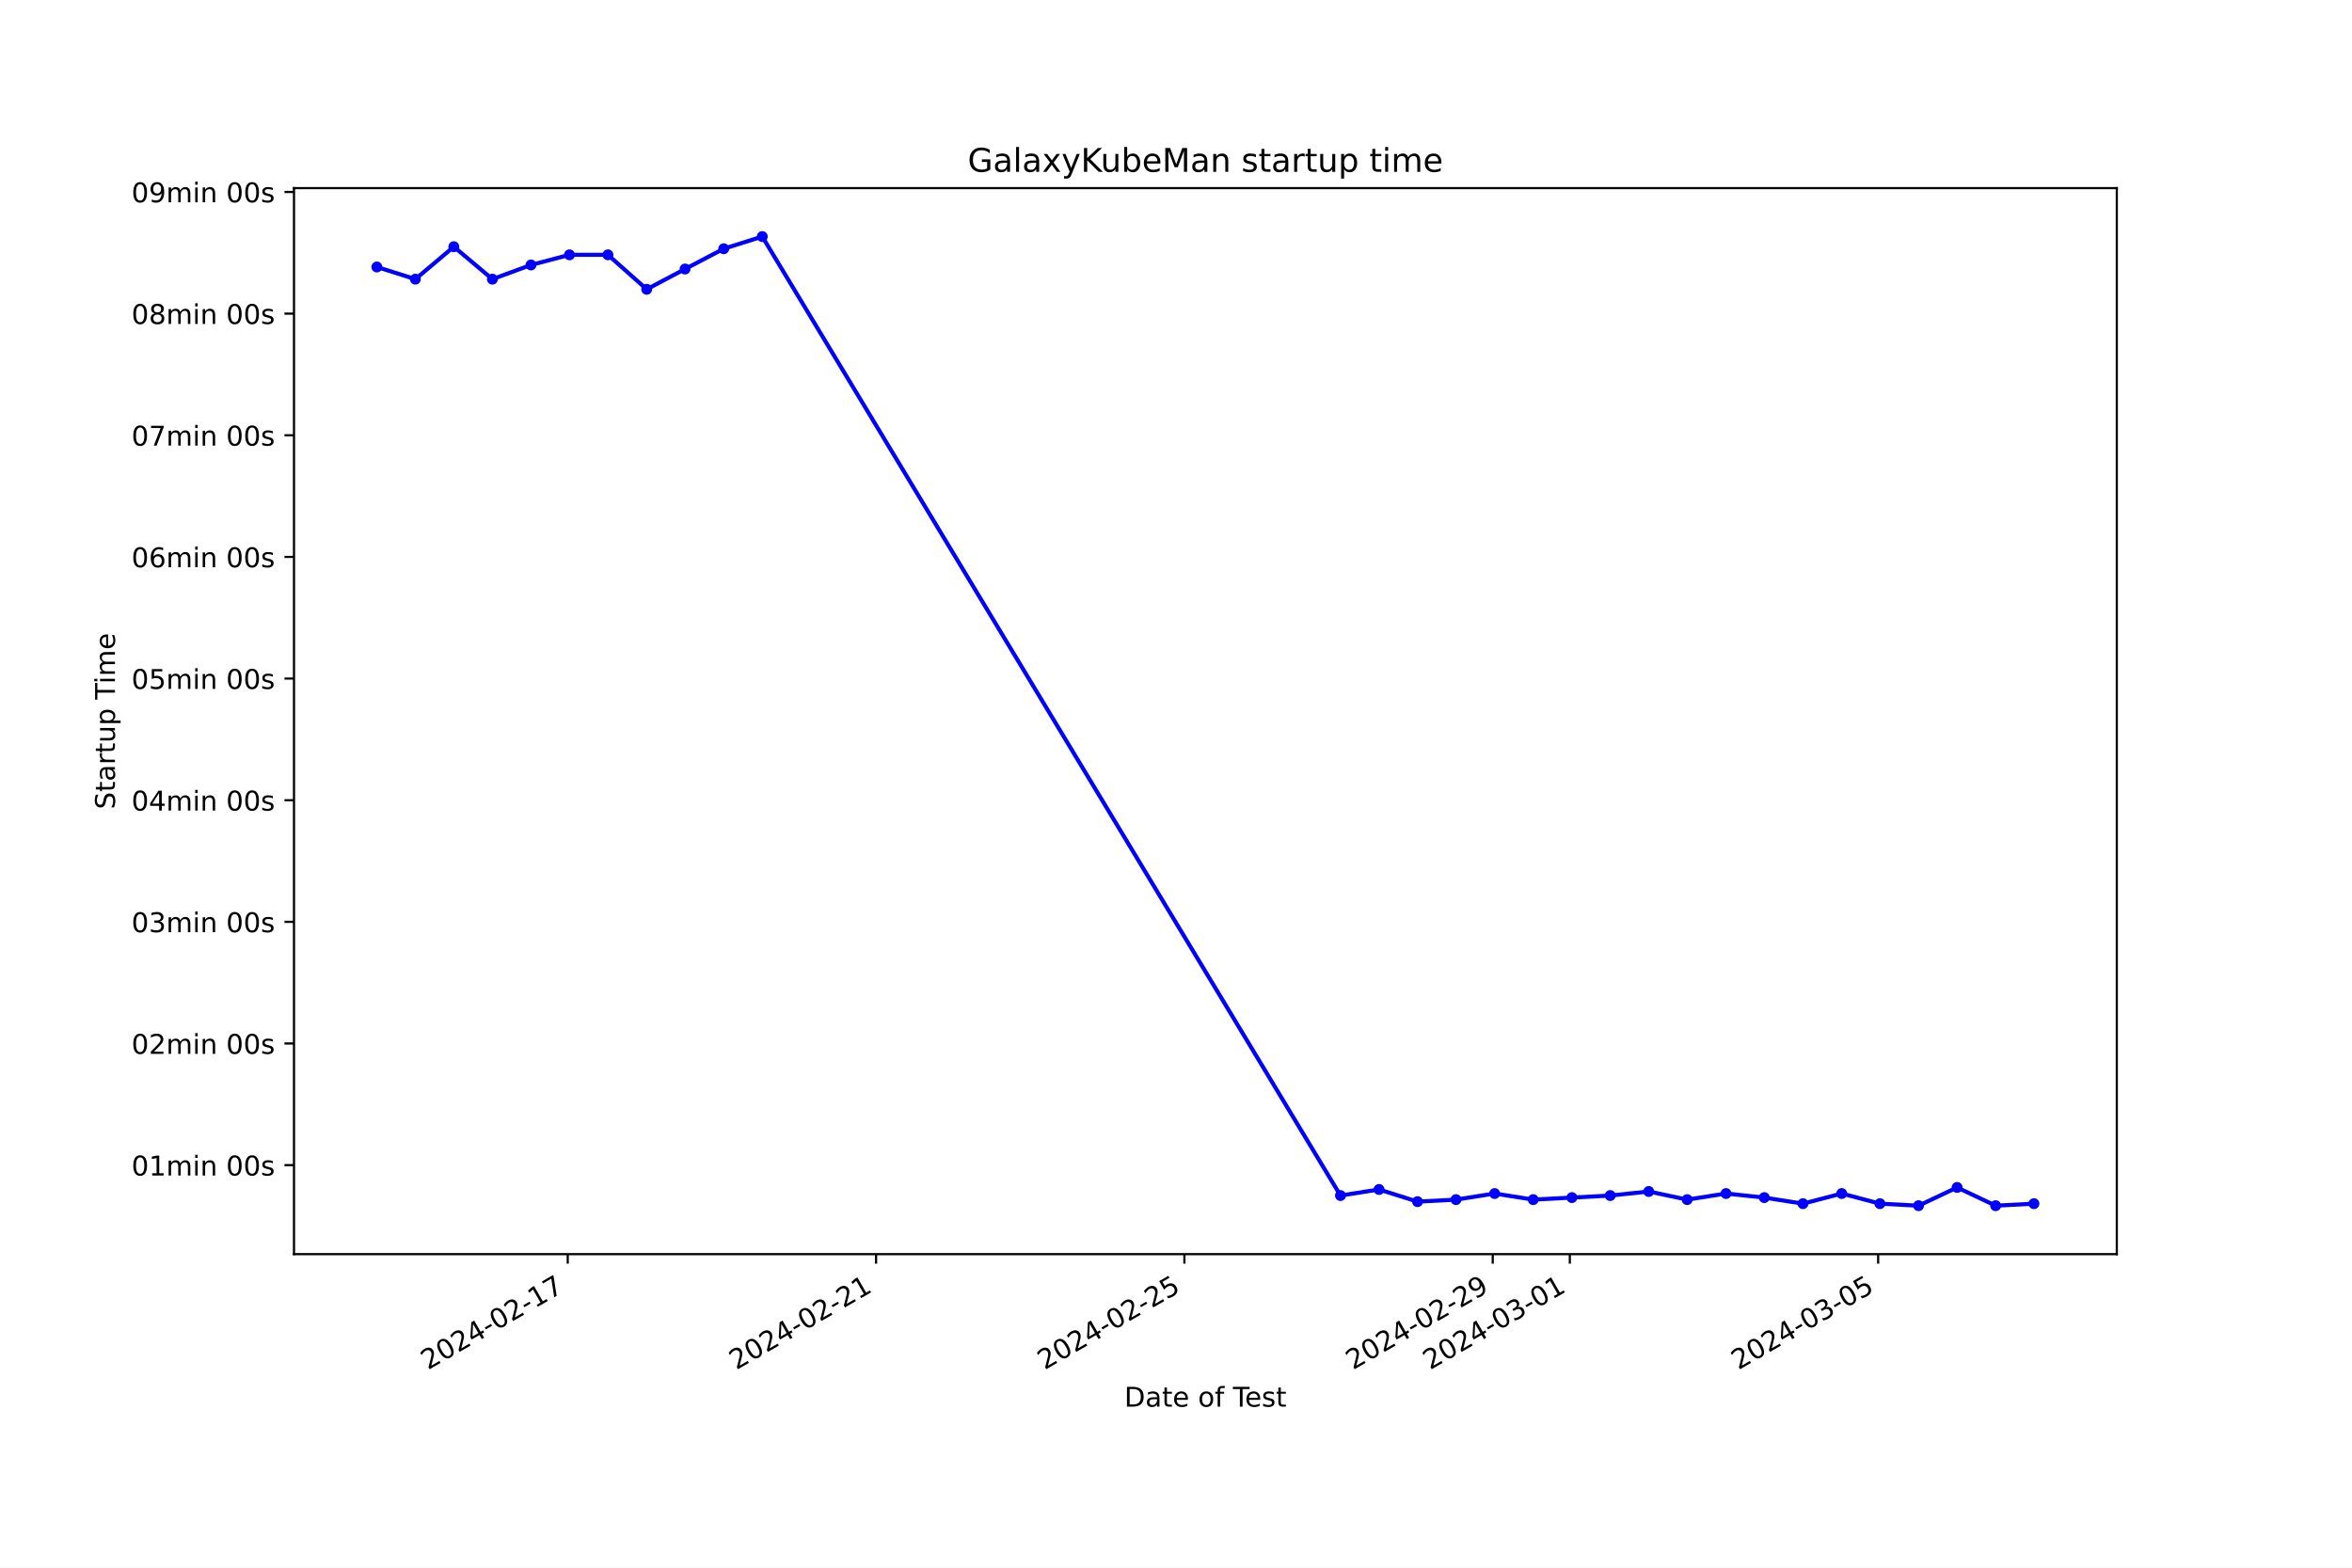
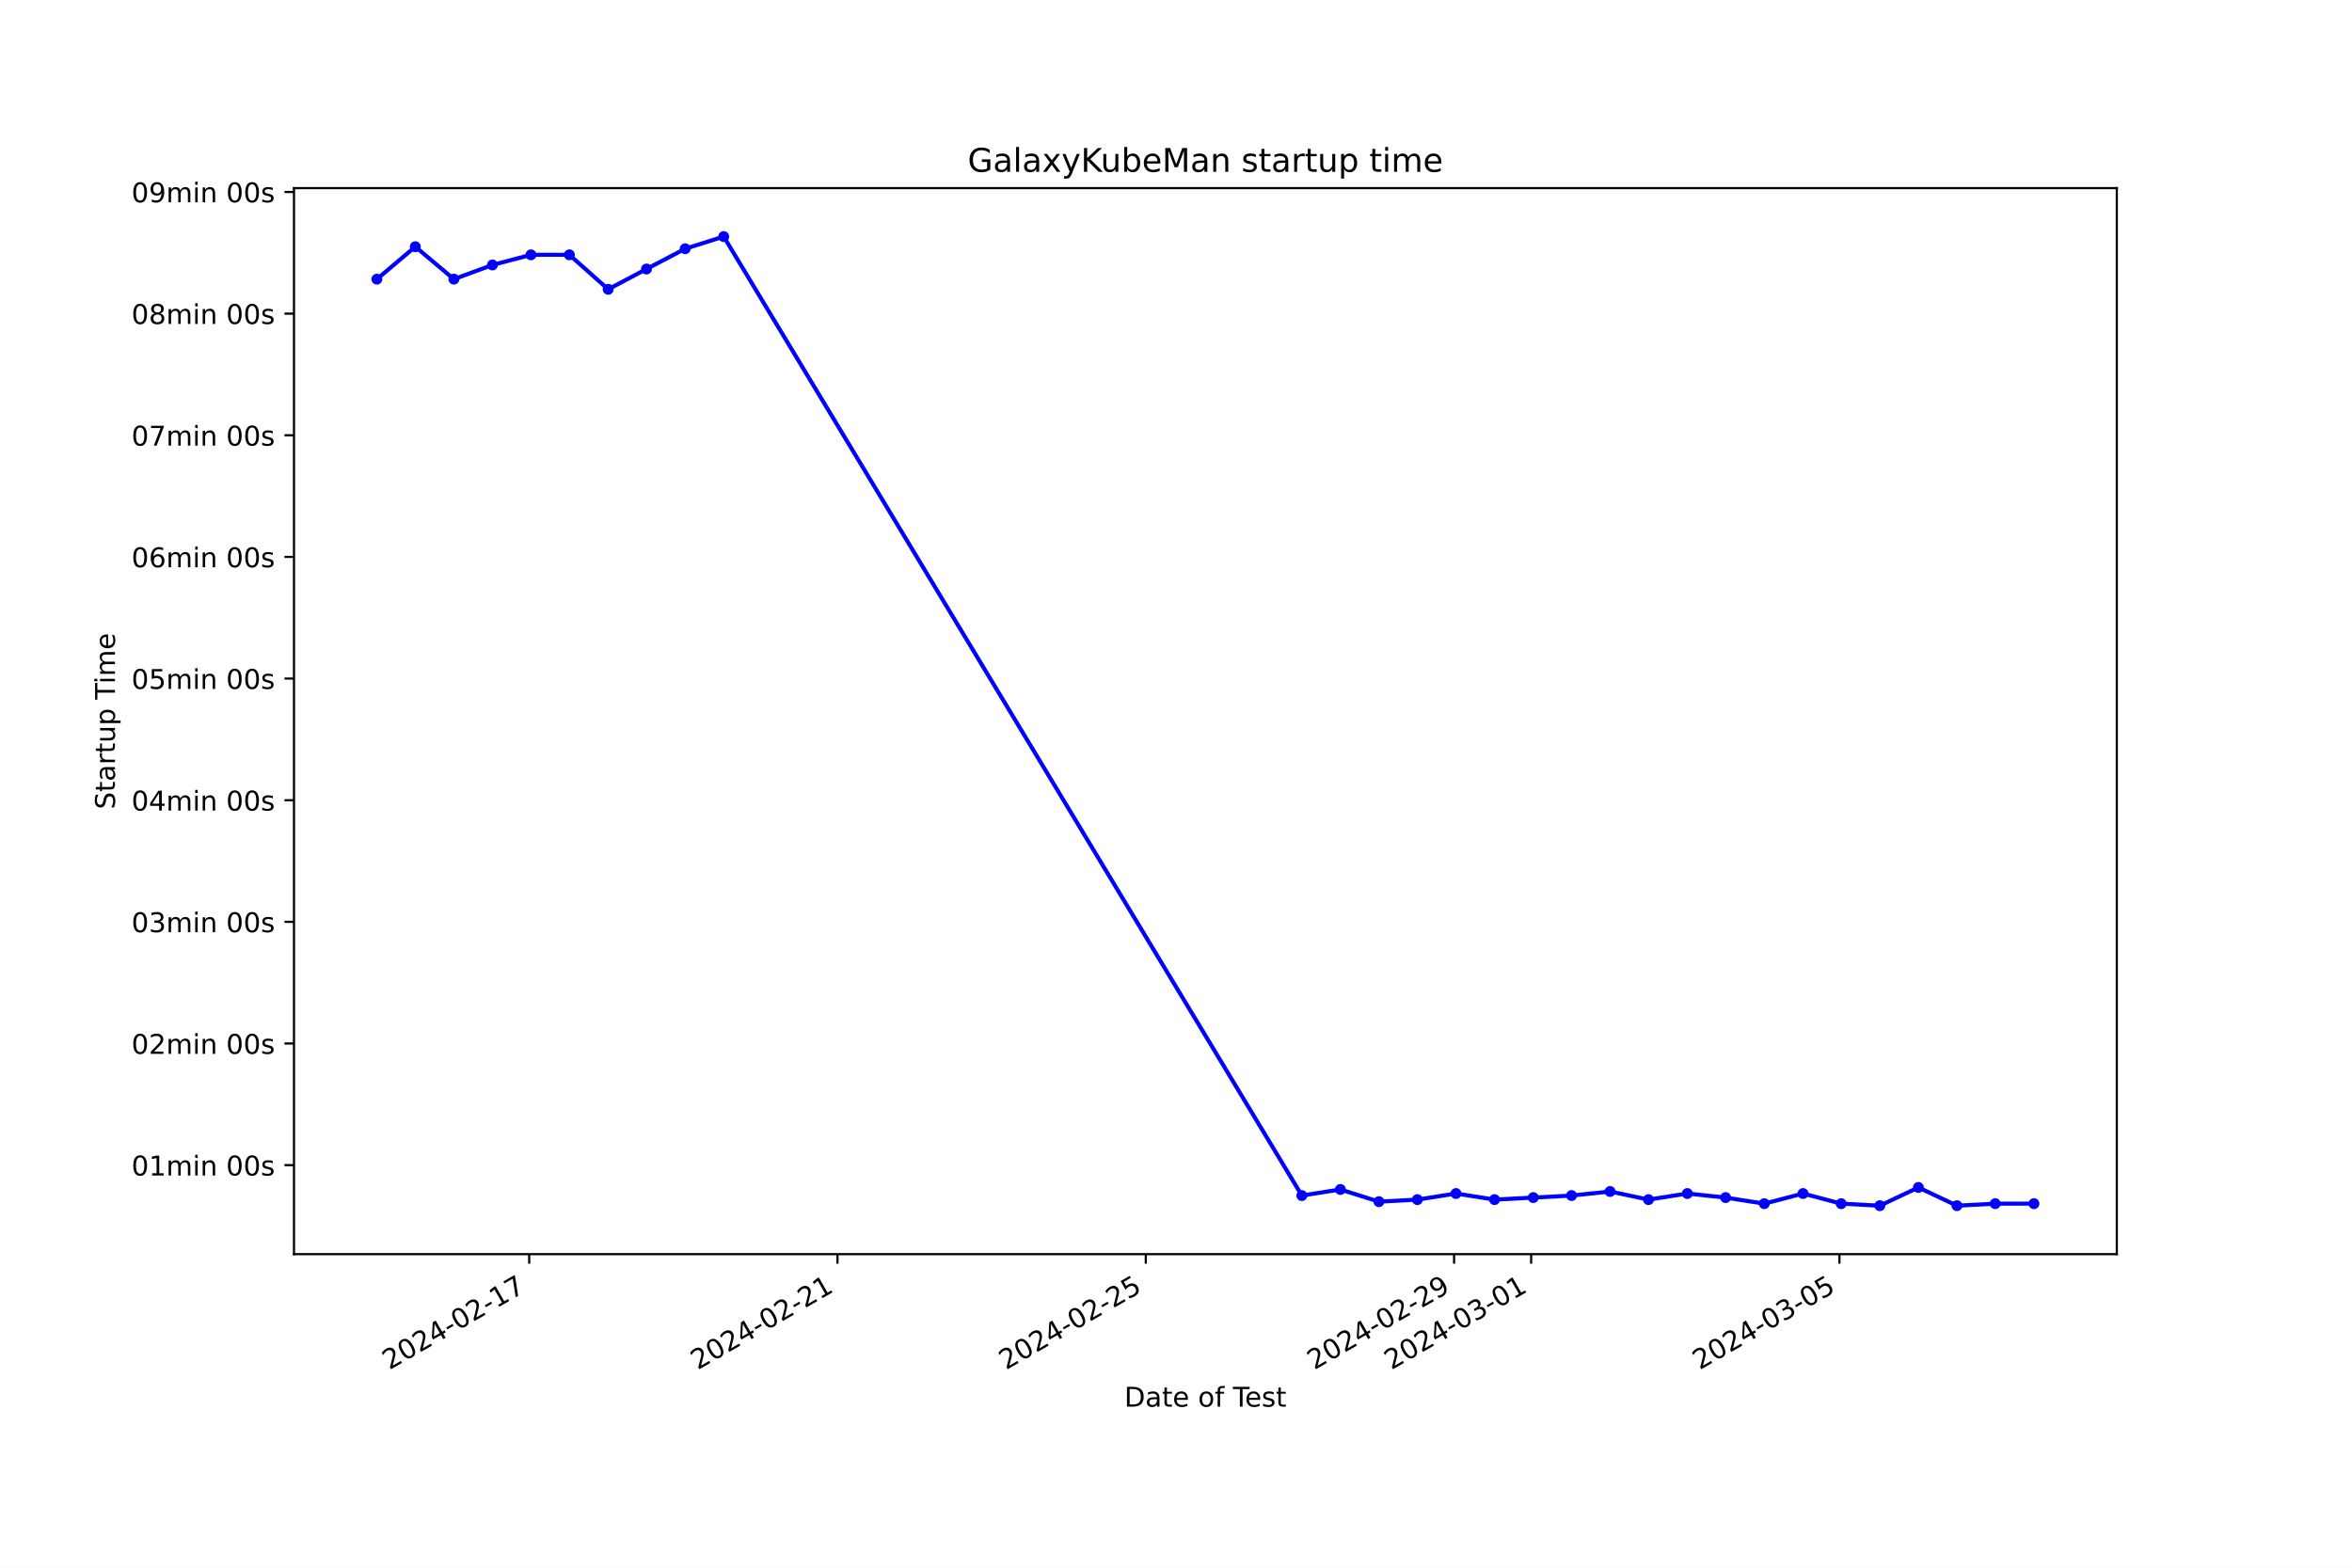
<svg xmlns="http://www.w3.org/2000/svg" xmlns:xlink="http://www.w3.org/1999/xlink" width="864pt" height="576pt" viewBox="0 0 864 576" version="1.1">
  <defs>
    <style type="text/css">*{stroke-linejoin: round; stroke-linecap: butt}</style>
  </defs>
  <g id="figure_1">
    <g id="patch_1">
      <path d="M 0 576  L 864 576  L 864 0  L 0 0  z " style="fill: #ffffff" />
    </g>
    <g id="axes_1">
      <g id="patch_2">
        <path d="M 108 460.8  L 777.6 460.8  L 777.6 69.12  L 108 69.12  z " style="fill: #ffffff" />
      </g>
      <g id="matplotlib.axis_1">
        <g id="xtick_1">
          <g id="line2d_1">
            <defs>
-               <path id="m66349225f6" d="M 0 0  L 0 3.5  " style="stroke: #000000; stroke-width: 0.8" />
+               <path id="m7e64429b0e" d="M 0 0  L 0 3.5  " style="stroke: #000000; stroke-width: 0.8" />
            </defs>
            <g>
-               <use xlink:href="#m66349225f6" x="208.557" y="460.8" style="stroke: #000000; stroke-width: 0.8" />
+               <use xlink:href="#m7e64429b0e" x="194.403" y="460.8" style="stroke: #000000; stroke-width: 0.8" />
            </g>
          </g>
          <g id="text_1">
-             <g transform="translate(157.1876 503.4383) rotate(-30) scale(0.1 -0.1)">
+             <g transform="translate(143.0333 503.4383) rotate(-30) scale(0.1 -0.1)">
              <defs>
                <path id="DejaVuSans-32" d="M 1228 531  L 3431 531  L 3431 0  L 469 0  L 469 531  Q 828 903 1448 1529  Q 2069 2156 2228 2338  Q 2531 2678 2651 2914  Q 2772 3150 2772 3378  Q 2772 3750 2511 3984  Q 2250 4219 1831 4219  Q 1534 4219 1204 4116  Q 875 4013 500 3803  L 500 4441  Q 881 4594 1212 4672  Q 1544 4750 1819 4750  Q 2544 4750 2975 4387  Q 3406 4025 3406 3419  Q 3406 3131 3298 2873  Q 3191 2616 2906 2266  Q 2828 2175 2409 1742  Q 1991 1309 1228 531  z " transform="scale(0.015625)" />
                <path id="DejaVuSans-30" d="M 2034 4250  Q 1547 4250 1301 3770  Q 1056 3291 1056 2328  Q 1056 1369 1301 889  Q 1547 409 2034 409  Q 2525 409 2770 889  Q 3016 1369 3016 2328  Q 3016 3291 2770 3770  Q 2525 4250 2034 4250  z M 2034 4750  Q 2819 4750 3233 4129  Q 3647 3509 3647 2328  Q 3647 1150 3233 529  Q 2819 -91 2034 -91  Q 1250 -91 836 529  Q 422 1150 422 2328  Q 422 3509 836 4129  Q 1250 4750 2034 4750  z " transform="scale(0.015625)" />
                <path id="DejaVuSans-34" d="M 2419 4116  L 825 1625  L 2419 1625  L 2419 4116  z M 2253 4666  L 3047 4666  L 3047 1625  L 3713 1625  L 3713 1100  L 3047 1100  L 3047 0  L 2419 0  L 2419 1100  L 313 1100  L 313 1709  L 2253 4666  z " transform="scale(0.015625)" />
                <path id="DejaVuSans-2d" d="M 313 2009  L 1997 2009  L 1997 1497  L 313 1497  L 313 2009  z " transform="scale(0.015625)" />
                <path id="DejaVuSans-31" d="M 794 531  L 1825 531  L 1825 4091  L 703 3866  L 703 4441  L 1819 4666  L 2450 4666  L 2450 531  L 3481 531  L 3481 0  L 794 0  L 794 531  z " transform="scale(0.015625)" />
                <path id="DejaVuSans-37" d="M 525 4666  L 3525 4666  L 3525 4397  L 1831 0  L 1172 0  L 2766 4134  L 525 4134  L 525 4666  z " transform="scale(0.015625)" />
              </defs>
              <use xlink:href="#DejaVuSans-32" />
              <use xlink:href="#DejaVuSans-30" x="63.623" />
              <use xlink:href="#DejaVuSans-32" x="127.246" />
              <use xlink:href="#DejaVuSans-34" x="190.869" />
              <use xlink:href="#DejaVuSans-2d" x="254.492" />
              <use xlink:href="#DejaVuSans-30" x="290.576" />
              <use xlink:href="#DejaVuSans-32" x="354.199" />
              <use xlink:href="#DejaVuSans-2d" x="417.822" />
              <use xlink:href="#DejaVuSans-31" x="453.906" />
              <use xlink:href="#DejaVuSans-37" x="517.529" />
            </g>
          </g>
        </g>
        <g id="xtick_2">
          <g id="line2d_2">
            <g>
-               <use xlink:href="#m66349225f6" x="321.822" y="460.8" style="stroke: #000000; stroke-width: 0.8" />
+               <use xlink:href="#m7e64429b0e" x="307.653" y="460.8" style="stroke: #000000; stroke-width: 0.8" />
            </g>
          </g>
          <g id="text_2">
-             <g transform="translate(270.453 503.4383) rotate(-30) scale(0.1 -0.1)">
+             <g transform="translate(256.2833 503.4383) rotate(-30) scale(0.1 -0.1)">
              <use xlink:href="#DejaVuSans-32" />
              <use xlink:href="#DejaVuSans-30" x="63.623" />
              <use xlink:href="#DejaVuSans-32" x="127.246" />
              <use xlink:href="#DejaVuSans-34" x="190.869" />
              <use xlink:href="#DejaVuSans-2d" x="254.492" />
              <use xlink:href="#DejaVuSans-30" x="290.576" />
              <use xlink:href="#DejaVuSans-32" x="354.199" />
              <use xlink:href="#DejaVuSans-2d" x="417.822" />
              <use xlink:href="#DejaVuSans-32" x="453.906" />
              <use xlink:href="#DejaVuSans-31" x="517.529" />
            </g>
          </g>
        </g>
        <g id="xtick_3">
          <g id="line2d_3">
            <g>
-               <use xlink:href="#m66349225f6" x="435.088" y="460.8" style="stroke: #000000; stroke-width: 0.8" />
+               <use xlink:href="#m7e64429b0e" x="420.903" y="460.8" style="stroke: #000000; stroke-width: 0.8" />
            </g>
          </g>
          <g id="text_3">
-             <g transform="translate(383.7184 503.4383) rotate(-30) scale(0.1 -0.1)">
+             <g transform="translate(369.5333 503.4383) rotate(-30) scale(0.1 -0.1)">
              <defs>
                <path id="DejaVuSans-35" d="M 691 4666  L 3169 4666  L 3169 4134  L 1269 4134  L 1269 2991  Q 1406 3038 1543 3061  Q 1681 3084 1819 3084  Q 2600 3084 3056 2656  Q 3513 2228 3513 1497  Q 3513 744 3044 326  Q 2575 -91 1722 -91  Q 1428 -91 1123 -41  Q 819 9 494 109  L 494 744  Q 775 591 1075 516  Q 1375 441 1709 441  Q 2250 441 2565 725  Q 2881 1009 2881 1497  Q 2881 1984 2565 2268  Q 2250 2553 1709 2553  Q 1456 2553 1204 2497  Q 953 2441 691 2322  L 691 4666  z " transform="scale(0.015625)" />
              </defs>
              <use xlink:href="#DejaVuSans-32" />
              <use xlink:href="#DejaVuSans-30" x="63.623" />
              <use xlink:href="#DejaVuSans-32" x="127.246" />
              <use xlink:href="#DejaVuSans-34" x="190.869" />
              <use xlink:href="#DejaVuSans-2d" x="254.492" />
              <use xlink:href="#DejaVuSans-30" x="290.576" />
              <use xlink:href="#DejaVuSans-32" x="354.199" />
              <use xlink:href="#DejaVuSans-2d" x="417.822" />
              <use xlink:href="#DejaVuSans-32" x="453.906" />
              <use xlink:href="#DejaVuSans-35" x="517.529" />
            </g>
          </g>
        </g>
        <g id="xtick_4">
          <g id="line2d_4">
            <g>
-               <use xlink:href="#m66349225f6" x="548.353" y="460.8" style="stroke: #000000; stroke-width: 0.8" />
+               <use xlink:href="#m7e64429b0e" x="534.153" y="460.8" style="stroke: #000000; stroke-width: 0.8" />
            </g>
          </g>
          <g id="text_4">
-             <g transform="translate(496.9839 503.4383) rotate(-30) scale(0.1 -0.1)">
+             <g transform="translate(482.7833 503.4383) rotate(-30) scale(0.1 -0.1)">
              <defs>
                <path id="DejaVuSans-39" d="M 703 97  L 703 672  Q 941 559 1184 500  Q 1428 441 1663 441  Q 2288 441 2617 861  Q 2947 1281 2994 2138  Q 2813 1869 2534 1725  Q 2256 1581 1919 1581  Q 1219 1581 811 2004  Q 403 2428 403 3163  Q 403 3881 828 4315  Q 1253 4750 1959 4750  Q 2769 4750 3195 4129  Q 3622 3509 3622 2328  Q 3622 1225 3098 567  Q 2575 -91 1691 -91  Q 1453 -91 1209 -44  Q 966 3 703 97  z M 1959 2075  Q 2384 2075 2632 2365  Q 2881 2656 2881 3163  Q 2881 3666 2632 3958  Q 2384 4250 1959 4250  Q 1534 4250 1286 3958  Q 1038 3666 1038 3163  Q 1038 2656 1286 2365  Q 1534 2075 1959 2075  z " transform="scale(0.015625)" />
              </defs>
              <use xlink:href="#DejaVuSans-32" />
              <use xlink:href="#DejaVuSans-30" x="63.623" />
              <use xlink:href="#DejaVuSans-32" x="127.246" />
              <use xlink:href="#DejaVuSans-34" x="190.869" />
              <use xlink:href="#DejaVuSans-2d" x="254.492" />
              <use xlink:href="#DejaVuSans-30" x="290.576" />
              <use xlink:href="#DejaVuSans-32" x="354.199" />
              <use xlink:href="#DejaVuSans-2d" x="417.822" />
              <use xlink:href="#DejaVuSans-32" x="453.906" />
              <use xlink:href="#DejaVuSans-39" x="517.529" />
            </g>
          </g>
        </g>
        <g id="xtick_5">
          <g id="line2d_5">
            <g>
-               <use xlink:href="#m66349225f6" x="576.67" y="460.8" style="stroke: #000000; stroke-width: 0.8" />
+               <use xlink:href="#m7e64429b0e" x="562.465" y="460.8" style="stroke: #000000; stroke-width: 0.8" />
            </g>
          </g>
          <g id="text_5">
-             <g transform="translate(525.3002 503.4383) rotate(-30) scale(0.1 -0.1)">
+             <g transform="translate(511.0958 503.4383) rotate(-30) scale(0.1 -0.1)">
              <defs>
                <path id="DejaVuSans-33" d="M 2597 2516  Q 3050 2419 3304 2112  Q 3559 1806 3559 1356  Q 3559 666 3084 287  Q 2609 -91 1734 -91  Q 1441 -91 1130 -33  Q 819 25 488 141  L 488 750  Q 750 597 1062 519  Q 1375 441 1716 441  Q 2309 441 2620 675  Q 2931 909 2931 1356  Q 2931 1769 2642 2001  Q 2353 2234 1838 2234  L 1294 2234  L 1294 2753  L 1863 2753  Q 2328 2753 2575 2939  Q 2822 3125 2822 3475  Q 2822 3834 2567 4026  Q 2313 4219 1838 4219  Q 1578 4219 1281 4162  Q 984 4106 628 3988  L 628 4550  Q 988 4650 1302 4700  Q 1616 4750 1894 4750  Q 2613 4750 3031 4423  Q 3450 4097 3450 3541  Q 3450 3153 3228 2886  Q 3006 2619 2597 2516  z " transform="scale(0.015625)" />
              </defs>
              <use xlink:href="#DejaVuSans-32" />
              <use xlink:href="#DejaVuSans-30" x="63.623" />
              <use xlink:href="#DejaVuSans-32" x="127.246" />
              <use xlink:href="#DejaVuSans-34" x="190.869" />
              <use xlink:href="#DejaVuSans-2d" x="254.492" />
              <use xlink:href="#DejaVuSans-30" x="290.576" />
              <use xlink:href="#DejaVuSans-33" x="354.199" />
              <use xlink:href="#DejaVuSans-2d" x="417.822" />
              <use xlink:href="#DejaVuSans-30" x="453.906" />
              <use xlink:href="#DejaVuSans-31" x="517.529" />
            </g>
          </g>
        </g>
        <g id="xtick_6">
          <g id="line2d_6">
            <g>
-               <use xlink:href="#m66349225f6" x="689.935" y="460.8" style="stroke: #000000; stroke-width: 0.8" />
+               <use xlink:href="#m7e64429b0e" x="675.715" y="460.8" style="stroke: #000000; stroke-width: 0.8" />
            </g>
          </g>
          <g id="text_6">
-             <g transform="translate(638.5656 503.4383) rotate(-30) scale(0.1 -0.1)">
+             <g transform="translate(624.3458 503.4383) rotate(-30) scale(0.1 -0.1)">
              <use xlink:href="#DejaVuSans-32" />
              <use xlink:href="#DejaVuSans-30" x="63.623" />
              <use xlink:href="#DejaVuSans-32" x="127.246" />
              <use xlink:href="#DejaVuSans-34" x="190.869" />
              <use xlink:href="#DejaVuSans-2d" x="254.492" />
              <use xlink:href="#DejaVuSans-30" x="290.576" />
              <use xlink:href="#DejaVuSans-33" x="354.199" />
              <use xlink:href="#DejaVuSans-2d" x="417.822" />
              <use xlink:href="#DejaVuSans-30" x="453.906" />
              <use xlink:href="#DejaVuSans-35" x="517.529" />
            </g>
          </g>
        </g>
        <g id="text_7">
          <g transform="translate(413.0063 516.8378) scale(0.1 -0.1)">
            <defs>
              <path id="DejaVuSans-44" d="M 1259 4147  L 1259 519  L 2022 519  Q 2988 519 3436 956  Q 3884 1394 3884 2338  Q 3884 3275 3436 3711  Q 2988 4147 2022 4147  L 1259 4147  z M 628 4666  L 1925 4666  Q 3281 4666 3915 4102  Q 4550 3538 4550 2338  Q 4550 1131 3912 565  Q 3275 0 1925 0  L 628 0  L 628 4666  z " transform="scale(0.015625)" />
              <path id="DejaVuSans-61" d="M 2194 1759  Q 1497 1759 1228 1600  Q 959 1441 959 1056  Q 959 750 1161 570  Q 1363 391 1709 391  Q 2188 391 2477 730  Q 2766 1069 2766 1631  L 2766 1759  L 2194 1759  z M 3341 1997  L 3341 0  L 2766 0  L 2766 531  Q 2569 213 2275 61  Q 1981 -91 1556 -91  Q 1019 -91 701 211  Q 384 513 384 1019  Q 384 1609 779 1909  Q 1175 2209 1959 2209  L 2766 2209  L 2766 2266  Q 2766 2663 2505 2880  Q 2244 3097 1772 3097  Q 1472 3097 1187 3025  Q 903 2953 641 2809  L 641 3341  Q 956 3463 1253 3523  Q 1550 3584 1831 3584  Q 2591 3584 2966 3190  Q 3341 2797 3341 1997  z " transform="scale(0.015625)" />
              <path id="DejaVuSans-74" d="M 1172 4494  L 1172 3500  L 2356 3500  L 2356 3053  L 1172 3053  L 1172 1153  Q 1172 725 1289 603  Q 1406 481 1766 481  L 2356 481  L 2356 0  L 1766 0  Q 1100 0 847 248  Q 594 497 594 1153  L 594 3053  L 172 3053  L 172 3500  L 594 3500  L 594 4494  L 1172 4494  z " transform="scale(0.015625)" />
              <path id="DejaVuSans-65" d="M 3597 1894  L 3597 1613  L 953 1613  Q 991 1019 1311 708  Q 1631 397 2203 397  Q 2534 397 2845 478  Q 3156 559 3463 722  L 3463 178  Q 3153 47 2828 -22  Q 2503 -91 2169 -91  Q 1331 -91 842 396  Q 353 884 353 1716  Q 353 2575 817 3079  Q 1281 3584 2069 3584  Q 2775 3584 3186 3129  Q 3597 2675 3597 1894  z M 3022 2063  Q 3016 2534 2758 2815  Q 2500 3097 2075 3097  Q 1594 3097 1305 2825  Q 1016 2553 972 2059  L 3022 2063  z " transform="scale(0.015625)" />
              <path id="DejaVuSans-20" transform="scale(0.015625)" />
              <path id="DejaVuSans-6f" d="M 1959 3097  Q 1497 3097 1228 2736  Q 959 2375 959 1747  Q 959 1119 1226 758  Q 1494 397 1959 397  Q 2419 397 2687 759  Q 2956 1122 2956 1747  Q 2956 2369 2687 2733  Q 2419 3097 1959 3097  z M 1959 3584  Q 2709 3584 3137 3096  Q 3566 2609 3566 1747  Q 3566 888 3137 398  Q 2709 -91 1959 -91  Q 1206 -91 779 398  Q 353 888 353 1747  Q 353 2609 779 3096  Q 1206 3584 1959 3584  z " transform="scale(0.015625)" />
              <path id="DejaVuSans-66" d="M 2375 4863  L 2375 4384  L 1825 4384  Q 1516 4384 1395 4259  Q 1275 4134 1275 3809  L 1275 3500  L 2222 3500  L 2222 3053  L 1275 3053  L 1275 0  L 697 0  L 697 3053  L 147 3053  L 147 3500  L 697 3500  L 697 3744  Q 697 4328 969 4595  Q 1241 4863 1831 4863  L 2375 4863  z " transform="scale(0.015625)" />
              <path id="DejaVuSans-54" d="M -19 4666  L 3928 4666  L 3928 4134  L 2272 4134  L 2272 0  L 1638 0  L 1638 4134  L -19 4134  L -19 4666  z " transform="scale(0.015625)" />
              <path id="DejaVuSans-73" d="M 2834 3397  L 2834 2853  Q 2591 2978 2328 3040  Q 2066 3103 1784 3103  Q 1356 3103 1142 2972  Q 928 2841 928 2578  Q 928 2378 1081 2264  Q 1234 2150 1697 2047  L 1894 2003  Q 2506 1872 2764 1633  Q 3022 1394 3022 966  Q 3022 478 2636 193  Q 2250 -91 1575 -91  Q 1294 -91 989 -36  Q 684 19 347 128  L 347 722  Q 666 556 975 473  Q 1284 391 1588 391  Q 1994 391 2212 530  Q 2431 669 2431 922  Q 2431 1156 2273 1281  Q 2116 1406 1581 1522  L 1381 1569  Q 847 1681 609 1914  Q 372 2147 372 2553  Q 372 3047 722 3315  Q 1072 3584 1716 3584  Q 2034 3584 2315 3537  Q 2597 3491 2834 3397  z " transform="scale(0.015625)" />
            </defs>
            <use xlink:href="#DejaVuSans-44" />
            <use xlink:href="#DejaVuSans-61" x="77.002" />
            <use xlink:href="#DejaVuSans-74" x="138.281" />
            <use xlink:href="#DejaVuSans-65" x="177.49" />
            <use xlink:href="#DejaVuSans-20" x="239.014" />
            <use xlink:href="#DejaVuSans-6f" x="270.801" />
            <use xlink:href="#DejaVuSans-66" x="331.982" />
            <use xlink:href="#DejaVuSans-20" x="367.188" />
            <use xlink:href="#DejaVuSans-54" x="398.975" />
            <use xlink:href="#DejaVuSans-65" x="443.059" />
            <use xlink:href="#DejaVuSans-73" x="504.582" />
            <use xlink:href="#DejaVuSans-74" x="556.682" />
          </g>
        </g>
      </g>
      <g id="matplotlib.axis_2">
        <g id="ytick_1">
          <g id="line2d_7">
            <defs>
-               <path id="m282b43a816" d="M 0 0  L -3.5 0  " style="stroke: #000000; stroke-width: 0.8" />
+               <path id="m115bee9567" d="M 0 0  L -3.5 0  " style="stroke: #000000; stroke-width: 0.8" />
            </defs>
            <g>
-               <use xlink:href="#m282b43a816" x="108" y="428.098" style="stroke: #000000; stroke-width: 0.8" />
+               <use xlink:href="#m115bee9567" x="108" y="428.098" style="stroke: #000000; stroke-width: 0.8" />
            </g>
          </g>
          <g id="text_8">
            <g transform="translate(48.30625 431.8971) scale(0.1 -0.1)">
              <defs>
                <path id="DejaVuSans-6d" d="M 3328 2828  Q 3544 3216 3844 3400  Q 4144 3584 4550 3584  Q 5097 3584 5394 3201  Q 5691 2819 5691 2113  L 5691 0  L 5113 0  L 5113 2094  Q 5113 2597 4934 2840  Q 4756 3084 4391 3084  Q 3944 3084 3684 2787  Q 3425 2491 3425 1978  L 3425 0  L 2847 0  L 2847 2094  Q 2847 2600 2669 2842  Q 2491 3084 2119 3084  Q 1678 3084 1418 2786  Q 1159 2488 1159 1978  L 1159 0  L 581 0  L 581 3500  L 1159 3500  L 1159 2956  Q 1356 3278 1631 3431  Q 1906 3584 2284 3584  Q 2666 3584 2933 3390  Q 3200 3197 3328 2828  z " transform="scale(0.015625)" />
                <path id="DejaVuSans-69" d="M 603 3500  L 1178 3500  L 1178 0  L 603 0  L 603 3500  z M 603 4863  L 1178 4863  L 1178 4134  L 603 4134  L 603 4863  z " transform="scale(0.015625)" />
                <path id="DejaVuSans-6e" d="M 3513 2113  L 3513 0  L 2938 0  L 2938 2094  Q 2938 2591 2744 2837  Q 2550 3084 2163 3084  Q 1697 3084 1428 2787  Q 1159 2491 1159 1978  L 1159 0  L 581 0  L 581 3500  L 1159 3500  L 1159 2956  Q 1366 3272 1645 3428  Q 1925 3584 2291 3584  Q 2894 3584 3203 3211  Q 3513 2838 3513 2113  z " transform="scale(0.015625)" />
              </defs>
              <use xlink:href="#DejaVuSans-30" />
              <use xlink:href="#DejaVuSans-31" x="63.623" />
              <use xlink:href="#DejaVuSans-6d" x="127.246" />
              <use xlink:href="#DejaVuSans-69" x="224.658" />
              <use xlink:href="#DejaVuSans-6e" x="252.441" />
              <use xlink:href="#DejaVuSans-20" x="315.82" />
              <use xlink:href="#DejaVuSans-30" x="347.607" />
              <use xlink:href="#DejaVuSans-30" x="411.23" />
              <use xlink:href="#DejaVuSans-73" x="474.854" />
            </g>
          </g>
        </g>
        <g id="ytick_2">
          <g id="line2d_8">
            <g>
-               <use xlink:href="#m282b43a816" x="108" y="383.403" style="stroke: #000000; stroke-width: 0.8" />
+               <use xlink:href="#m115bee9567" x="108" y="383.403" style="stroke: #000000; stroke-width: 0.8" />
            </g>
          </g>
          <g id="text_9">
            <g transform="translate(48.30625 387.2018) scale(0.1 -0.1)">
              <use xlink:href="#DejaVuSans-30" />
              <use xlink:href="#DejaVuSans-32" x="63.623" />
              <use xlink:href="#DejaVuSans-6d" x="127.246" />
              <use xlink:href="#DejaVuSans-69" x="224.658" />
              <use xlink:href="#DejaVuSans-6e" x="252.441" />
              <use xlink:href="#DejaVuSans-20" x="315.82" />
              <use xlink:href="#DejaVuSans-30" x="347.607" />
              <use xlink:href="#DejaVuSans-30" x="411.23" />
              <use xlink:href="#DejaVuSans-73" x="474.854" />
            </g>
          </g>
        </g>
        <g id="ytick_3">
          <g id="line2d_9">
            <g>
-               <use xlink:href="#m282b43a816" x="108" y="338.707" style="stroke: #000000; stroke-width: 0.8" />
+               <use xlink:href="#m115bee9567" x="108" y="338.707" style="stroke: #000000; stroke-width: 0.8" />
            </g>
          </g>
          <g id="text_10">
            <g transform="translate(48.30625 342.5065) scale(0.1 -0.1)">
              <use xlink:href="#DejaVuSans-30" />
              <use xlink:href="#DejaVuSans-33" x="63.623" />
              <use xlink:href="#DejaVuSans-6d" x="127.246" />
              <use xlink:href="#DejaVuSans-69" x="224.658" />
              <use xlink:href="#DejaVuSans-6e" x="252.441" />
              <use xlink:href="#DejaVuSans-20" x="315.82" />
              <use xlink:href="#DejaVuSans-30" x="347.607" />
              <use xlink:href="#DejaVuSans-30" x="411.23" />
              <use xlink:href="#DejaVuSans-73" x="474.854" />
            </g>
          </g>
        </g>
        <g id="ytick_4">
          <g id="line2d_10">
            <g>
-               <use xlink:href="#m282b43a816" x="108" y="294.012" style="stroke: #000000; stroke-width: 0.8" />
+               <use xlink:href="#m115bee9567" x="108" y="294.012" style="stroke: #000000; stroke-width: 0.8" />
            </g>
          </g>
          <g id="text_11">
            <g transform="translate(48.30625 297.8112) scale(0.1 -0.1)">
              <use xlink:href="#DejaVuSans-30" />
              <use xlink:href="#DejaVuSans-34" x="63.623" />
              <use xlink:href="#DejaVuSans-6d" x="127.246" />
              <use xlink:href="#DejaVuSans-69" x="224.658" />
              <use xlink:href="#DejaVuSans-6e" x="252.441" />
              <use xlink:href="#DejaVuSans-20" x="315.82" />
              <use xlink:href="#DejaVuSans-30" x="347.607" />
              <use xlink:href="#DejaVuSans-30" x="411.23" />
              <use xlink:href="#DejaVuSans-73" x="474.854" />
            </g>
          </g>
        </g>
        <g id="ytick_5">
          <g id="line2d_11">
            <g>
-               <use xlink:href="#m282b43a816" x="108" y="249.317" style="stroke: #000000; stroke-width: 0.8" />
+               <use xlink:href="#m115bee9567" x="108" y="249.317" style="stroke: #000000; stroke-width: 0.8" />
            </g>
          </g>
          <g id="text_12">
            <g transform="translate(48.30625 253.1159) scale(0.1 -0.1)">
              <use xlink:href="#DejaVuSans-30" />
              <use xlink:href="#DejaVuSans-35" x="63.623" />
              <use xlink:href="#DejaVuSans-6d" x="127.246" />
              <use xlink:href="#DejaVuSans-69" x="224.658" />
              <use xlink:href="#DejaVuSans-6e" x="252.441" />
              <use xlink:href="#DejaVuSans-20" x="315.82" />
              <use xlink:href="#DejaVuSans-30" x="347.607" />
              <use xlink:href="#DejaVuSans-30" x="411.23" />
              <use xlink:href="#DejaVuSans-73" x="474.854" />
            </g>
          </g>
        </g>
        <g id="ytick_6">
          <g id="line2d_12">
            <g>
-               <use xlink:href="#m282b43a816" x="108" y="204.621" style="stroke: #000000; stroke-width: 0.8" />
+               <use xlink:href="#m115bee9567" x="108" y="204.621" style="stroke: #000000; stroke-width: 0.8" />
            </g>
          </g>
          <g id="text_13">
            <g transform="translate(48.30625 208.4205) scale(0.1 -0.1)">
              <defs>
                <path id="DejaVuSans-36" d="M 2113 2584  Q 1688 2584 1439 2293  Q 1191 2003 1191 1497  Q 1191 994 1439 701  Q 1688 409 2113 409  Q 2538 409 2786 701  Q 3034 994 3034 1497  Q 3034 2003 2786 2293  Q 2538 2584 2113 2584  z M 3366 4563  L 3366 3988  Q 3128 4100 2886 4159  Q 2644 4219 2406 4219  Q 1781 4219 1451 3797  Q 1122 3375 1075 2522  Q 1259 2794 1537 2939  Q 1816 3084 2150 3084  Q 2853 3084 3261 2657  Q 3669 2231 3669 1497  Q 3669 778 3244 343  Q 2819 -91 2113 -91  Q 1303 -91 875 529  Q 447 1150 447 2328  Q 447 3434 972 4092  Q 1497 4750 2381 4750  Q 2619 4750 2861 4703  Q 3103 4656 3366 4563  z " transform="scale(0.015625)" />
              </defs>
              <use xlink:href="#DejaVuSans-30" />
              <use xlink:href="#DejaVuSans-36" x="63.623" />
              <use xlink:href="#DejaVuSans-6d" x="127.246" />
              <use xlink:href="#DejaVuSans-69" x="224.658" />
              <use xlink:href="#DejaVuSans-6e" x="252.441" />
              <use xlink:href="#DejaVuSans-20" x="315.82" />
              <use xlink:href="#DejaVuSans-30" x="347.607" />
              <use xlink:href="#DejaVuSans-30" x="411.23" />
              <use xlink:href="#DejaVuSans-73" x="474.854" />
            </g>
          </g>
        </g>
        <g id="ytick_7">
          <g id="line2d_13">
            <g>
-               <use xlink:href="#m282b43a816" x="108" y="159.926" style="stroke: #000000; stroke-width: 0.8" />
+               <use xlink:href="#m115bee9567" x="108" y="159.926" style="stroke: #000000; stroke-width: 0.8" />
            </g>
          </g>
          <g id="text_14">
            <g transform="translate(48.30625 163.7252) scale(0.1 -0.1)">
              <use xlink:href="#DejaVuSans-30" />
              <use xlink:href="#DejaVuSans-37" x="63.623" />
              <use xlink:href="#DejaVuSans-6d" x="127.246" />
              <use xlink:href="#DejaVuSans-69" x="224.658" />
              <use xlink:href="#DejaVuSans-6e" x="252.441" />
              <use xlink:href="#DejaVuSans-20" x="315.82" />
              <use xlink:href="#DejaVuSans-30" x="347.607" />
              <use xlink:href="#DejaVuSans-30" x="411.23" />
              <use xlink:href="#DejaVuSans-73" x="474.854" />
            </g>
          </g>
        </g>
        <g id="ytick_8">
          <g id="line2d_14">
            <g>
-               <use xlink:href="#m282b43a816" x="108" y="115.231" style="stroke: #000000; stroke-width: 0.8" />
+               <use xlink:href="#m115bee9567" x="108" y="115.231" style="stroke: #000000; stroke-width: 0.8" />
            </g>
          </g>
          <g id="text_15">
            <g transform="translate(48.30625 119.0299) scale(0.1 -0.1)">
              <defs>
                <path id="DejaVuSans-38" d="M 2034 2216  Q 1584 2216 1326 1975  Q 1069 1734 1069 1313  Q 1069 891 1326 650  Q 1584 409 2034 409  Q 2484 409 2743 651  Q 3003 894 3003 1313  Q 3003 1734 2745 1975  Q 2488 2216 2034 2216  z M 1403 2484  Q 997 2584 770 2862  Q 544 3141 544 3541  Q 544 4100 942 4425  Q 1341 4750 2034 4750  Q 2731 4750 3128 4425  Q 3525 4100 3525 3541  Q 3525 3141 3298 2862  Q 3072 2584 2669 2484  Q 3125 2378 3379 2068  Q 3634 1759 3634 1313  Q 3634 634 3220 271  Q 2806 -91 2034 -91  Q 1263 -91 848 271  Q 434 634 434 1313  Q 434 1759 690 2068  Q 947 2378 1403 2484  z M 1172 3481  Q 1172 3119 1398 2916  Q 1625 2713 2034 2713  Q 2441 2713 2670 2916  Q 2900 3119 2900 3481  Q 2900 3844 2670 4047  Q 2441 4250 2034 4250  Q 1625 4250 1398 4047  Q 1172 3844 1172 3481  z " transform="scale(0.015625)" />
              </defs>
              <use xlink:href="#DejaVuSans-30" />
              <use xlink:href="#DejaVuSans-38" x="63.623" />
              <use xlink:href="#DejaVuSans-6d" x="127.246" />
              <use xlink:href="#DejaVuSans-69" x="224.658" />
              <use xlink:href="#DejaVuSans-6e" x="252.441" />
              <use xlink:href="#DejaVuSans-20" x="315.82" />
              <use xlink:href="#DejaVuSans-30" x="347.607" />
              <use xlink:href="#DejaVuSans-30" x="411.23" />
              <use xlink:href="#DejaVuSans-73" x="474.854" />
            </g>
          </g>
        </g>
        <g id="ytick_9">
          <g id="line2d_15">
            <g>
-               <use xlink:href="#m282b43a816" x="108" y="70.535" style="stroke: #000000; stroke-width: 0.8" />
+               <use xlink:href="#m115bee9567" x="108" y="70.535" style="stroke: #000000; stroke-width: 0.8" />
            </g>
          </g>
          <g id="text_16">
            <g transform="translate(48.30625 74.33457) scale(0.1 -0.1)">
              <use xlink:href="#DejaVuSans-30" />
              <use xlink:href="#DejaVuSans-39" x="63.623" />
              <use xlink:href="#DejaVuSans-6d" x="127.246" />
              <use xlink:href="#DejaVuSans-69" x="224.658" />
              <use xlink:href="#DejaVuSans-6e" x="252.441" />
              <use xlink:href="#DejaVuSans-20" x="315.82" />
              <use xlink:href="#DejaVuSans-30" x="347.607" />
              <use xlink:href="#DejaVuSans-30" x="411.23" />
              <use xlink:href="#DejaVuSans-73" x="474.854" />
            </g>
          </g>
        </g>
        <g id="text_17">
          <g transform="translate(42.22656 297.3397) rotate(-90) scale(0.1 -0.1)">
            <defs>
              <path id="DejaVuSans-53" d="M 3425 4513  L 3425 3897  Q 3066 4069 2747 4153  Q 2428 4238 2131 4238  Q 1616 4238 1336 4038  Q 1056 3838 1056 3469  Q 1056 3159 1242 3001  Q 1428 2844 1947 2747  L 2328 2669  Q 3034 2534 3370 2195  Q 3706 1856 3706 1288  Q 3706 609 3251 259  Q 2797 -91 1919 -91  Q 1588 -91 1214 -16  Q 841 59 441 206  L 441 856  Q 825 641 1194 531  Q 1563 422 1919 422  Q 2459 422 2753 634  Q 3047 847 3047 1241  Q 3047 1584 2836 1778  Q 2625 1972 2144 2069  L 1759 2144  Q 1053 2284 737 2584  Q 422 2884 422 3419  Q 422 4038 858 4394  Q 1294 4750 2059 4750  Q 2388 4750 2728 4690  Q 3069 4631 3425 4513  z " transform="scale(0.015625)" />
              <path id="DejaVuSans-72" d="M 2631 2963  Q 2534 3019 2420 3045  Q 2306 3072 2169 3072  Q 1681 3072 1420 2755  Q 1159 2438 1159 1844  L 1159 0  L 581 0  L 581 3500  L 1159 3500  L 1159 2956  Q 1341 3275 1631 3429  Q 1922 3584 2338 3584  Q 2397 3584 2469 3576  Q 2541 3569 2628 3553  L 2631 2963  z " transform="scale(0.015625)" />
              <path id="DejaVuSans-75" d="M 544 1381  L 544 3500  L 1119 3500  L 1119 1403  Q 1119 906 1312 657  Q 1506 409 1894 409  Q 2359 409 2629 706  Q 2900 1003 2900 1516  L 2900 3500  L 3475 3500  L 3475 0  L 2900 0  L 2900 538  Q 2691 219 2414 64  Q 2138 -91 1772 -91  Q 1169 -91 856 284  Q 544 659 544 1381  z M 1991 3584  L 1991 3584  z " transform="scale(0.015625)" />
              <path id="DejaVuSans-70" d="M 1159 525  L 1159 -1331  L 581 -1331  L 581 3500  L 1159 3500  L 1159 2969  Q 1341 3281 1617 3432  Q 1894 3584 2278 3584  Q 2916 3584 3314 3078  Q 3713 2572 3713 1747  Q 3713 922 3314 415  Q 2916 -91 2278 -91  Q 1894 -91 1617 61  Q 1341 213 1159 525  z M 3116 1747  Q 3116 2381 2855 2742  Q 2594 3103 2138 3103  Q 1681 3103 1420 2742  Q 1159 2381 1159 1747  Q 1159 1113 1420 752  Q 1681 391 2138 391  Q 2594 391 2855 752  Q 3116 1113 3116 1747  z " transform="scale(0.015625)" />
            </defs>
            <use xlink:href="#DejaVuSans-53" />
            <use xlink:href="#DejaVuSans-74" x="63.477" />
            <use xlink:href="#DejaVuSans-61" x="102.686" />
            <use xlink:href="#DejaVuSans-72" x="163.965" />
            <use xlink:href="#DejaVuSans-74" x="205.078" />
            <use xlink:href="#DejaVuSans-75" x="244.287" />
            <use xlink:href="#DejaVuSans-70" x="307.666" />
            <use xlink:href="#DejaVuSans-20" x="371.143" />
            <use xlink:href="#DejaVuSans-54" x="402.93" />
            <use xlink:href="#DejaVuSans-69" x="460.889" />
            <use xlink:href="#DejaVuSans-6d" x="488.672" />
            <use xlink:href="#DejaVuSans-65" x="586.084" />
          </g>
        </g>
      </g>
      <g id="line2d_16">
-         <path d="M 747.164 442.251  L 733.093 442.996  L 718.938 436.292  L 704.771 442.996  L 690.581 442.251  L 676.553 438.527  L 662.317 442.251  L 648.11 440.017  L 634.048 438.527  L 619.779 440.762  L 605.667 437.782  L 591.52 439.272  L 577.444 440.017  L 563.216 440.762  L 549.047 438.527  L 534.86 440.762  L 520.73 441.507  L 506.579 437.037  L 492.426 439.272  L 280.017 86.924  L 265.86 91.393  L 251.647 98.842  L 237.57 106.292  L 223.32 93.628  L 209.2 93.628  L 195.053 97.353  L 180.883 102.567  L 166.716 90.648  L 152.583 102.567  L 138.436 98.097  " clip-path="url(#p580a3c5382)" style="fill: none; stroke: #0000ff; stroke-width: 1.5; stroke-linecap: square" />
+         <path d="M 747.164 442.251  L 732.936 442.251  L 718.868 442.996  L 704.714 436.292  L 690.549 442.996  L 676.361 442.251  L 662.335 438.527  L 648.101 442.251  L 633.896 440.017  L 619.835 438.527  L 605.568 440.762  L 591.458 437.782  L 577.313 439.272  L 563.239 440.017  L 549.013 440.762  L 534.846 438.527  L 520.662 440.762  L 506.533 441.507  L 492.385 437.037  L 478.233 439.272  L 265.853 86.924  L 251.698 91.393  L 237.487 98.842  L 223.412 106.292  L 209.164 93.628  L 195.046 93.628  L 180.9 97.353  L 166.733 102.567  L 152.568 90.648  L 138.436 102.567  " clip-path="url(#pf71cf65b6a)" style="fill: none; stroke: #0000ff; stroke-width: 1.5; stroke-linecap: square" />
        <defs>
-           <path id="me46181745c" d="M 0 1.5  C 0.398 1.5 0.779 1.342 1.061 1.061  C 1.342 0.779 1.5 0.398 1.5 0  C 1.5 -0.398 1.342 -0.779 1.061 -1.061  C 0.779 -1.342 0.398 -1.5 0 -1.5  C -0.398 -1.5 -0.779 -1.342 -1.061 -1.061  C -1.342 -0.779 -1.5 -0.398 -1.5 0  C -1.5 0.398 -1.342 0.779 -1.061 1.061  C -0.779 1.342 -0.398 1.5 0 1.5  z " style="stroke: #0000ff" />
+           <path id="m203f9acb1a" d="M 0 1.5  C 0.398 1.5 0.779 1.342 1.061 1.061  C 1.342 0.779 1.5 0.398 1.5 0  C 1.5 -0.398 1.342 -0.779 1.061 -1.061  C 0.779 -1.342 0.398 -1.5 0 -1.5  C -0.398 -1.5 -0.779 -1.342 -1.061 -1.061  C -1.342 -0.779 -1.5 -0.398 -1.5 0  C -1.5 0.398 -1.342 0.779 -1.061 1.061  C -0.779 1.342 -0.398 1.5 0 1.5  z " style="stroke: #0000ff" />
        </defs>
-         <g clip-path="url(#p580a3c5382)">
-           <use xlink:href="#me46181745c" x="747.164" y="442.251" style="fill: #0000ff; stroke: #0000ff" />
-           <use xlink:href="#me46181745c" x="733.093" y="442.996" style="fill: #0000ff; stroke: #0000ff" />
-           <use xlink:href="#me46181745c" x="718.938" y="436.292" style="fill: #0000ff; stroke: #0000ff" />
-           <use xlink:href="#me46181745c" x="704.771" y="442.996" style="fill: #0000ff; stroke: #0000ff" />
-           <use xlink:href="#me46181745c" x="690.581" y="442.251" style="fill: #0000ff; stroke: #0000ff" />
-           <use xlink:href="#me46181745c" x="676.553" y="438.527" style="fill: #0000ff; stroke: #0000ff" />
-           <use xlink:href="#me46181745c" x="662.317" y="442.251" style="fill: #0000ff; stroke: #0000ff" />
-           <use xlink:href="#me46181745c" x="648.11" y="440.017" style="fill: #0000ff; stroke: #0000ff" />
-           <use xlink:href="#me46181745c" x="634.048" y="438.527" style="fill: #0000ff; stroke: #0000ff" />
-           <use xlink:href="#me46181745c" x="619.779" y="440.762" style="fill: #0000ff; stroke: #0000ff" />
-           <use xlink:href="#me46181745c" x="605.667" y="437.782" style="fill: #0000ff; stroke: #0000ff" />
-           <use xlink:href="#me46181745c" x="591.52" y="439.272" style="fill: #0000ff; stroke: #0000ff" />
-           <use xlink:href="#me46181745c" x="577.444" y="440.017" style="fill: #0000ff; stroke: #0000ff" />
-           <use xlink:href="#me46181745c" x="563.216" y="440.762" style="fill: #0000ff; stroke: #0000ff" />
-           <use xlink:href="#me46181745c" x="549.047" y="438.527" style="fill: #0000ff; stroke: #0000ff" />
-           <use xlink:href="#me46181745c" x="534.86" y="440.762" style="fill: #0000ff; stroke: #0000ff" />
-           <use xlink:href="#me46181745c" x="520.73" y="441.507" style="fill: #0000ff; stroke: #0000ff" />
-           <use xlink:href="#me46181745c" x="506.579" y="437.037" style="fill: #0000ff; stroke: #0000ff" />
-           <use xlink:href="#me46181745c" x="492.426" y="439.272" style="fill: #0000ff; stroke: #0000ff" />
-           <use xlink:href="#me46181745c" x="280.017" y="86.924" style="fill: #0000ff; stroke: #0000ff" />
-           <use xlink:href="#me46181745c" x="265.86" y="91.393" style="fill: #0000ff; stroke: #0000ff" />
-           <use xlink:href="#me46181745c" x="251.647" y="98.842" style="fill: #0000ff; stroke: #0000ff" />
-           <use xlink:href="#me46181745c" x="237.57" y="106.292" style="fill: #0000ff; stroke: #0000ff" />
-           <use xlink:href="#me46181745c" x="223.32" y="93.628" style="fill: #0000ff; stroke: #0000ff" />
-           <use xlink:href="#me46181745c" x="209.2" y="93.628" style="fill: #0000ff; stroke: #0000ff" />
-           <use xlink:href="#me46181745c" x="195.053" y="97.353" style="fill: #0000ff; stroke: #0000ff" />
-           <use xlink:href="#me46181745c" x="180.883" y="102.567" style="fill: #0000ff; stroke: #0000ff" />
-           <use xlink:href="#me46181745c" x="166.716" y="90.648" style="fill: #0000ff; stroke: #0000ff" />
-           <use xlink:href="#me46181745c" x="152.583" y="102.567" style="fill: #0000ff; stroke: #0000ff" />
-           <use xlink:href="#me46181745c" x="138.436" y="98.097" style="fill: #0000ff; stroke: #0000ff" />
+         <g clip-path="url(#pf71cf65b6a)">
+           <use xlink:href="#m203f9acb1a" x="747.164" y="442.251" style="fill: #0000ff; stroke: #0000ff" />
+           <use xlink:href="#m203f9acb1a" x="732.936" y="442.251" style="fill: #0000ff; stroke: #0000ff" />
+           <use xlink:href="#m203f9acb1a" x="718.868" y="442.996" style="fill: #0000ff; stroke: #0000ff" />
+           <use xlink:href="#m203f9acb1a" x="704.714" y="436.292" style="fill: #0000ff; stroke: #0000ff" />
+           <use xlink:href="#m203f9acb1a" x="690.549" y="442.996" style="fill: #0000ff; stroke: #0000ff" />
+           <use xlink:href="#m203f9acb1a" x="676.361" y="442.251" style="fill: #0000ff; stroke: #0000ff" />
+           <use xlink:href="#m203f9acb1a" x="662.335" y="438.527" style="fill: #0000ff; stroke: #0000ff" />
+           <use xlink:href="#m203f9acb1a" x="648.101" y="442.251" style="fill: #0000ff; stroke: #0000ff" />
+           <use xlink:href="#m203f9acb1a" x="633.896" y="440.017" style="fill: #0000ff; stroke: #0000ff" />
+           <use xlink:href="#m203f9acb1a" x="619.835" y="438.527" style="fill: #0000ff; stroke: #0000ff" />
+           <use xlink:href="#m203f9acb1a" x="605.568" y="440.762" style="fill: #0000ff; stroke: #0000ff" />
+           <use xlink:href="#m203f9acb1a" x="591.458" y="437.782" style="fill: #0000ff; stroke: #0000ff" />
+           <use xlink:href="#m203f9acb1a" x="577.313" y="439.272" style="fill: #0000ff; stroke: #0000ff" />
+           <use xlink:href="#m203f9acb1a" x="563.239" y="440.017" style="fill: #0000ff; stroke: #0000ff" />
+           <use xlink:href="#m203f9acb1a" x="549.013" y="440.762" style="fill: #0000ff; stroke: #0000ff" />
+           <use xlink:href="#m203f9acb1a" x="534.846" y="438.527" style="fill: #0000ff; stroke: #0000ff" />
+           <use xlink:href="#m203f9acb1a" x="520.662" y="440.762" style="fill: #0000ff; stroke: #0000ff" />
+           <use xlink:href="#m203f9acb1a" x="506.533" y="441.507" style="fill: #0000ff; stroke: #0000ff" />
+           <use xlink:href="#m203f9acb1a" x="492.385" y="437.037" style="fill: #0000ff; stroke: #0000ff" />
+           <use xlink:href="#m203f9acb1a" x="478.233" y="439.272" style="fill: #0000ff; stroke: #0000ff" />
+           <use xlink:href="#m203f9acb1a" x="265.853" y="86.924" style="fill: #0000ff; stroke: #0000ff" />
+           <use xlink:href="#m203f9acb1a" x="251.698" y="91.393" style="fill: #0000ff; stroke: #0000ff" />
+           <use xlink:href="#m203f9acb1a" x="237.487" y="98.842" style="fill: #0000ff; stroke: #0000ff" />
+           <use xlink:href="#m203f9acb1a" x="223.412" y="106.292" style="fill: #0000ff; stroke: #0000ff" />
+           <use xlink:href="#m203f9acb1a" x="209.164" y="93.628" style="fill: #0000ff; stroke: #0000ff" />
+           <use xlink:href="#m203f9acb1a" x="195.046" y="93.628" style="fill: #0000ff; stroke: #0000ff" />
+           <use xlink:href="#m203f9acb1a" x="180.9" y="97.353" style="fill: #0000ff; stroke: #0000ff" />
+           <use xlink:href="#m203f9acb1a" x="166.733" y="102.567" style="fill: #0000ff; stroke: #0000ff" />
+           <use xlink:href="#m203f9acb1a" x="152.568" y="90.648" style="fill: #0000ff; stroke: #0000ff" />
+           <use xlink:href="#m203f9acb1a" x="138.436" y="102.567" style="fill: #0000ff; stroke: #0000ff" />
        </g>
      </g>
      <g id="patch_3">
        <path d="M 108 460.8  L 108 69.12  " style="fill: none; stroke: #000000; stroke-width: 0.8; stroke-linejoin: miter; stroke-linecap: square" />
      </g>
      <g id="patch_4">
        <path d="M 777.6 460.8  L 777.6 69.12  " style="fill: none; stroke: #000000; stroke-width: 0.8; stroke-linejoin: miter; stroke-linecap: square" />
      </g>
      <g id="patch_5">
        <path d="M 108 460.8  L 777.6 460.8  " style="fill: none; stroke: #000000; stroke-width: 0.8; stroke-linejoin: miter; stroke-linecap: square" />
      </g>
      <g id="patch_6">
        <path d="M 108 69.12  L 777.6 69.12  " style="fill: none; stroke: #000000; stroke-width: 0.8; stroke-linejoin: miter; stroke-linecap: square" />
      </g>
      <g id="text_18">
        <g transform="translate(355.4794 63.12) scale(0.12 -0.12)">
          <defs>
            <path id="DejaVuSans-47" d="M 3809 666  L 3809 1919  L 2778 1919  L 2778 2438  L 4434 2438  L 4434 434  Q 4069 175 3628 42  Q 3188 -91 2688 -91  Q 1594 -91 976 548  Q 359 1188 359 2328  Q 359 3472 976 4111  Q 1594 4750 2688 4750  Q 3144 4750 3555 4637  Q 3966 4525 4313 4306  L 4313 3634  Q 3963 3931 3569 4081  Q 3175 4231 2741 4231  Q 1884 4231 1454 3753  Q 1025 3275 1025 2328  Q 1025 1384 1454 906  Q 1884 428 2741 428  Q 3075 428 3337 486  Q 3600 544 3809 666  z " transform="scale(0.015625)" />
            <path id="DejaVuSans-6c" d="M 603 4863  L 1178 4863  L 1178 0  L 603 0  L 603 4863  z " transform="scale(0.015625)" />
            <path id="DejaVuSans-78" d="M 3513 3500  L 2247 1797  L 3578 0  L 2900 0  L 1881 1375  L 863 0  L 184 0  L 1544 1831  L 300 3500  L 978 3500  L 1906 2253  L 2834 3500  L 3513 3500  z " transform="scale(0.015625)" />
            <path id="DejaVuSans-79" d="M 2059 -325  Q 1816 -950 1584 -1140  Q 1353 -1331 966 -1331  L 506 -1331  L 506 -850  L 844 -850  Q 1081 -850 1212 -737  Q 1344 -625 1503 -206  L 1606 56  L 191 3500  L 800 3500  L 1894 763  L 2988 3500  L 3597 3500  L 2059 -325  z " transform="scale(0.015625)" />
            <path id="DejaVuSans-4b" d="M 628 4666  L 1259 4666  L 1259 2694  L 3353 4666  L 4166 4666  L 1850 2491  L 4331 0  L 3500 0  L 1259 2247  L 1259 0  L 628 0  L 628 4666  z " transform="scale(0.015625)" />
            <path id="DejaVuSans-62" d="M 3116 1747  Q 3116 2381 2855 2742  Q 2594 3103 2138 3103  Q 1681 3103 1420 2742  Q 1159 2381 1159 1747  Q 1159 1113 1420 752  Q 1681 391 2138 391  Q 2594 391 2855 752  Q 3116 1113 3116 1747  z M 1159 2969  Q 1341 3281 1617 3432  Q 1894 3584 2278 3584  Q 2916 3584 3314 3078  Q 3713 2572 3713 1747  Q 3713 922 3314 415  Q 2916 -91 2278 -91  Q 1894 -91 1617 61  Q 1341 213 1159 525  L 1159 0  L 581 0  L 581 4863  L 1159 4863  L 1159 2969  z " transform="scale(0.015625)" />
            <path id="DejaVuSans-4d" d="M 628 4666  L 1569 4666  L 2759 1491  L 3956 4666  L 4897 4666  L 4897 0  L 4281 0  L 4281 4097  L 3078 897  L 2444 897  L 1241 4097  L 1241 0  L 628 0  L 628 4666  z " transform="scale(0.015625)" />
          </defs>
          <use xlink:href="#DejaVuSans-47" />
          <use xlink:href="#DejaVuSans-61" x="77.49" />
          <use xlink:href="#DejaVuSans-6c" x="138.77" />
          <use xlink:href="#DejaVuSans-61" x="166.553" />
          <use xlink:href="#DejaVuSans-78" x="227.832" />
          <use xlink:href="#DejaVuSans-79" x="287.012" />
          <use xlink:href="#DejaVuSans-4b" x="346.191" />
          <use xlink:href="#DejaVuSans-75" x="406.768" />
          <use xlink:href="#DejaVuSans-62" x="470.146" />
          <use xlink:href="#DejaVuSans-65" x="533.623" />
          <use xlink:href="#DejaVuSans-4d" x="595.146" />
          <use xlink:href="#DejaVuSans-61" x="681.426" />
          <use xlink:href="#DejaVuSans-6e" x="742.705" />
          <use xlink:href="#DejaVuSans-20" x="806.084" />
          <use xlink:href="#DejaVuSans-73" x="837.871" />
          <use xlink:href="#DejaVuSans-74" x="889.971" />
          <use xlink:href="#DejaVuSans-61" x="929.18" />
          <use xlink:href="#DejaVuSans-72" x="990.459" />
          <use xlink:href="#DejaVuSans-74" x="1031.572" />
          <use xlink:href="#DejaVuSans-75" x="1070.781" />
          <use xlink:href="#DejaVuSans-70" x="1134.16" />
          <use xlink:href="#DejaVuSans-20" x="1197.637" />
          <use xlink:href="#DejaVuSans-74" x="1229.424" />
          <use xlink:href="#DejaVuSans-69" x="1268.633" />
          <use xlink:href="#DejaVuSans-6d" x="1296.416" />
          <use xlink:href="#DejaVuSans-65" x="1393.828" />
        </g>
      </g>
    </g>
  </g>
  <defs>
-     <clipPath id="p580a3c5382">
+     <clipPath id="pf71cf65b6a">
      <rect x="108" y="69.12" width="669.6" height="391.68" />
    </clipPath>
  </defs>
</svg>
